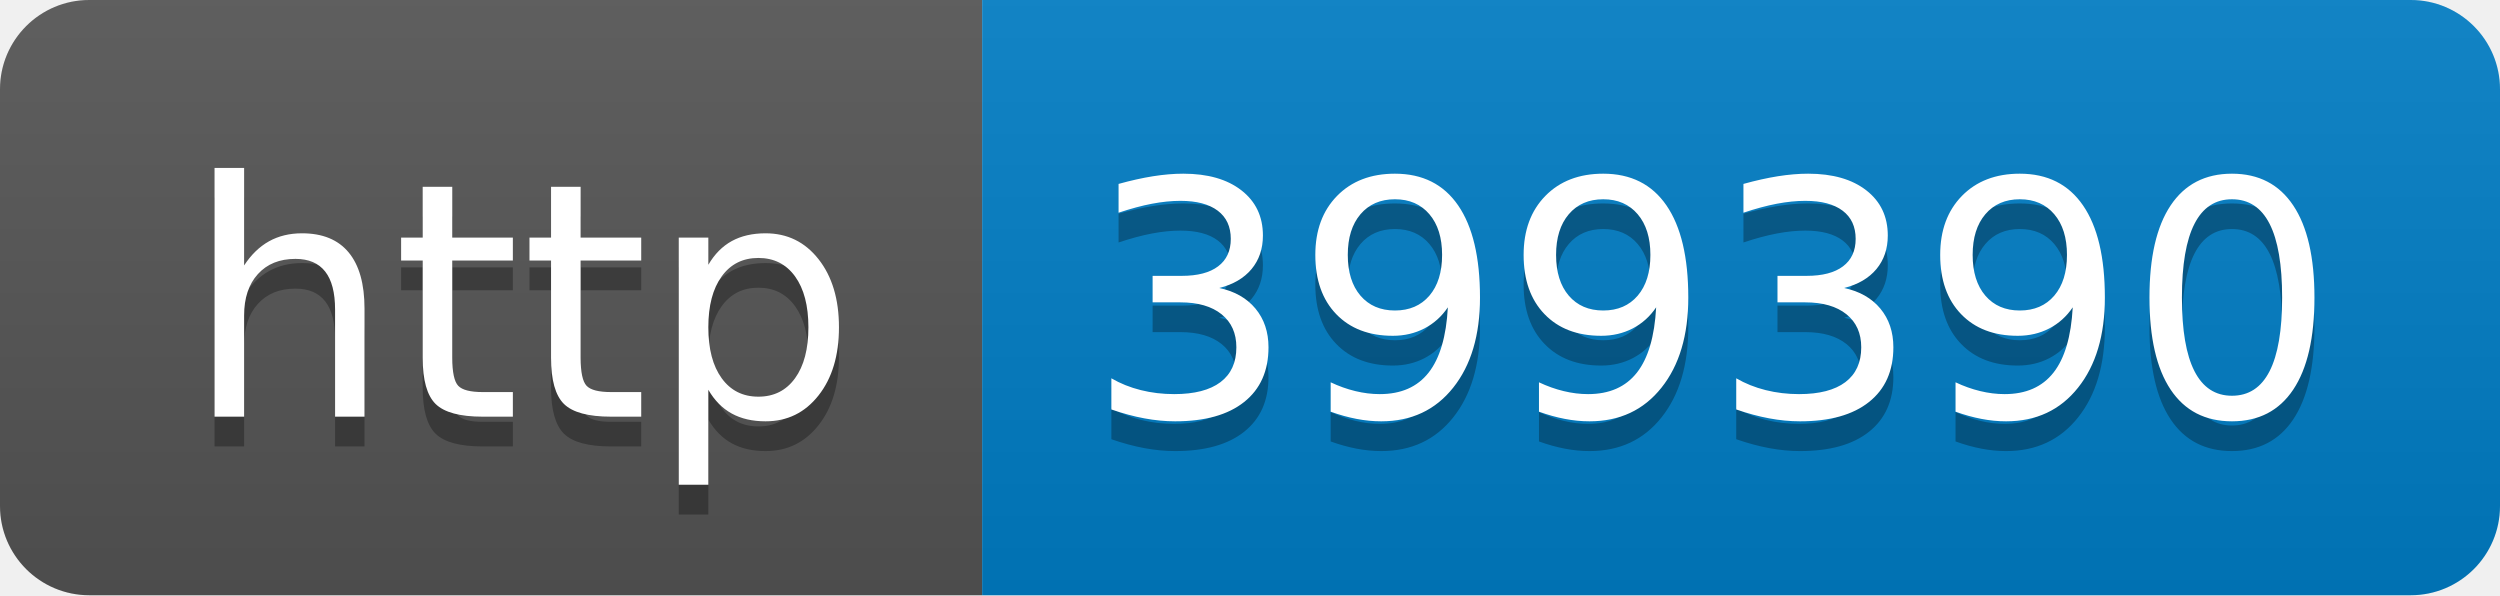
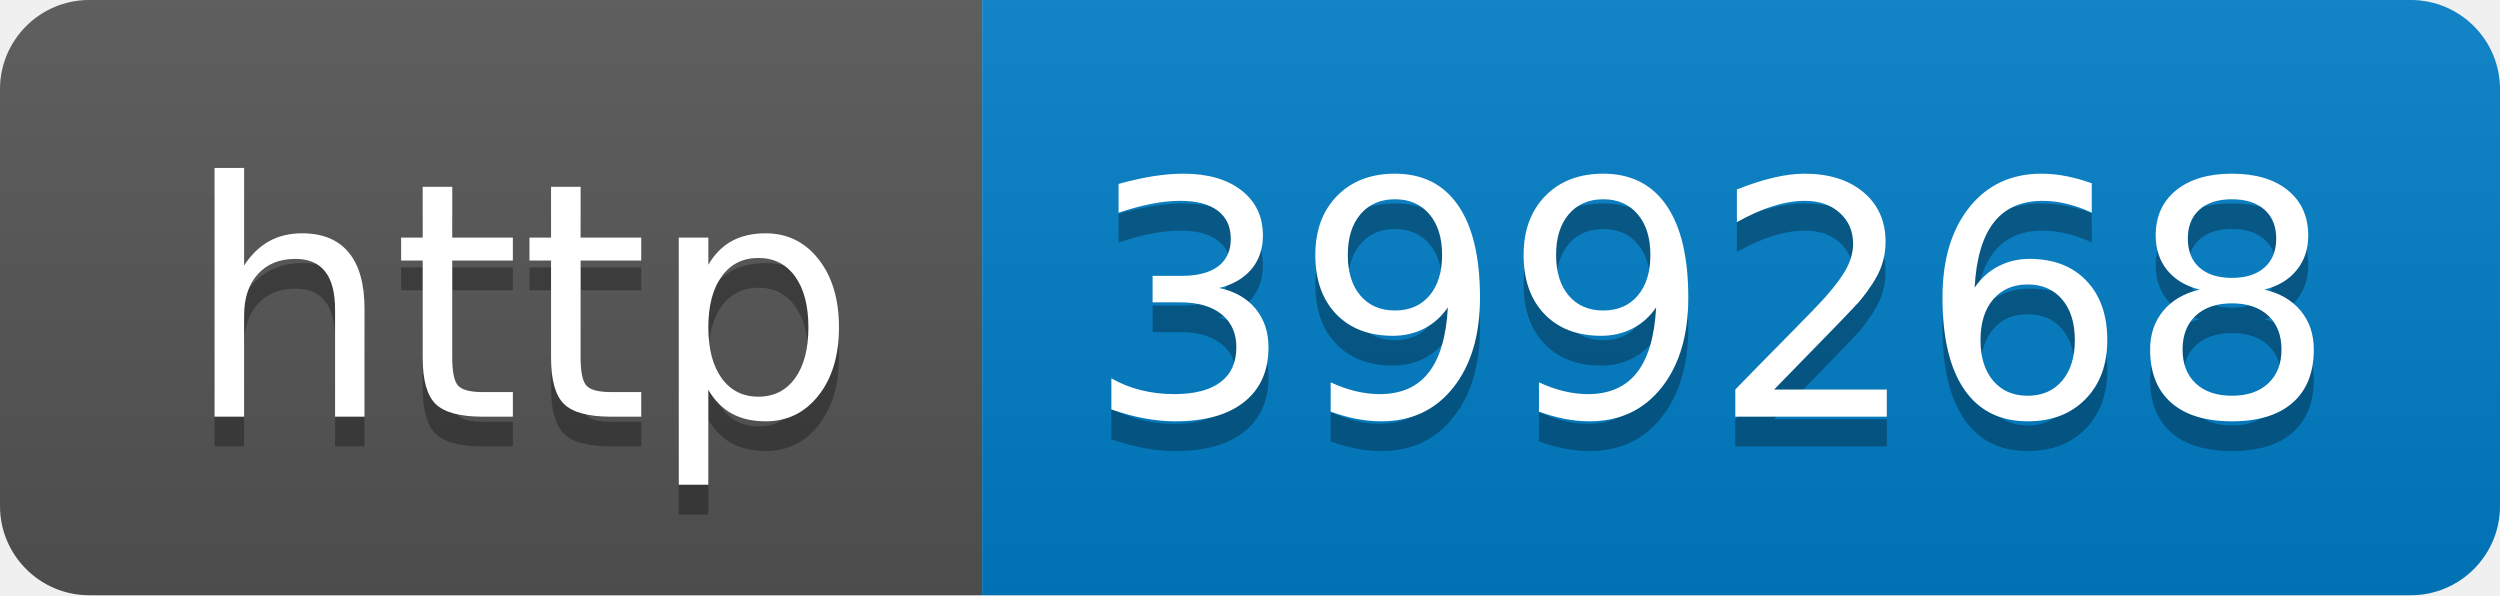
- <svg xmlns="http://www.w3.org/2000/svg" width="84" height="20" role="img" aria-label="http: 399390">
+ <svg xmlns="http://www.w3.org/2000/svg" width="84" height="20" role="img" aria-label="http: 399268">
  <linearGradient id="s" x2="0" y2="100%">
    <stop offset="0" stop-color="#bbb" stop-opacity=".1" />
    <stop offset="1" stop-opacity=".1" />
  </linearGradient>
  <clipPath id="r">
    <rect width="84" height="20" rx="3" fill="#fff" />
  </clipPath>
  <g clip-path="url(#r)">
    <rect width="33" height="20" fill="#555" />
    <rect x="33" width="51" height="20" fill="#007ec6" />
    <rect width="84" height="20" fill="url(#s)" />
  </g>
  <g fill="#fff" text-anchor="middle" font-family="Verdana,Geneva,DejaVu Sans,sans-serif" text-rendering="geometricPrecision" font-size="110">
    <text aria-hidden="true" x="175" y="150" fill="#010101" fill-opacity=".3" transform="scale(.1)" textLength="230">http</text>
    <text x="175" y="140" transform="scale(.1)" fill="#fff" textLength="230">http</text>
-     <text aria-hidden="true" x="575" y="150" fill="#010101" fill-opacity=".3" transform="scale(.1)" textLength="410">399390</text>
-     <text x="575" y="140" transform="scale(.1)" fill="#fff" textLength="410">399390</text>
+     <text aria-hidden="true" x="575" y="150" fill="#010101" fill-opacity=".3" transform="scale(.1)" textLength="410">399268</text>
+     <text x="575" y="140" transform="scale(.1)" fill="#fff" textLength="410">399268</text>
  </g>
</svg>
